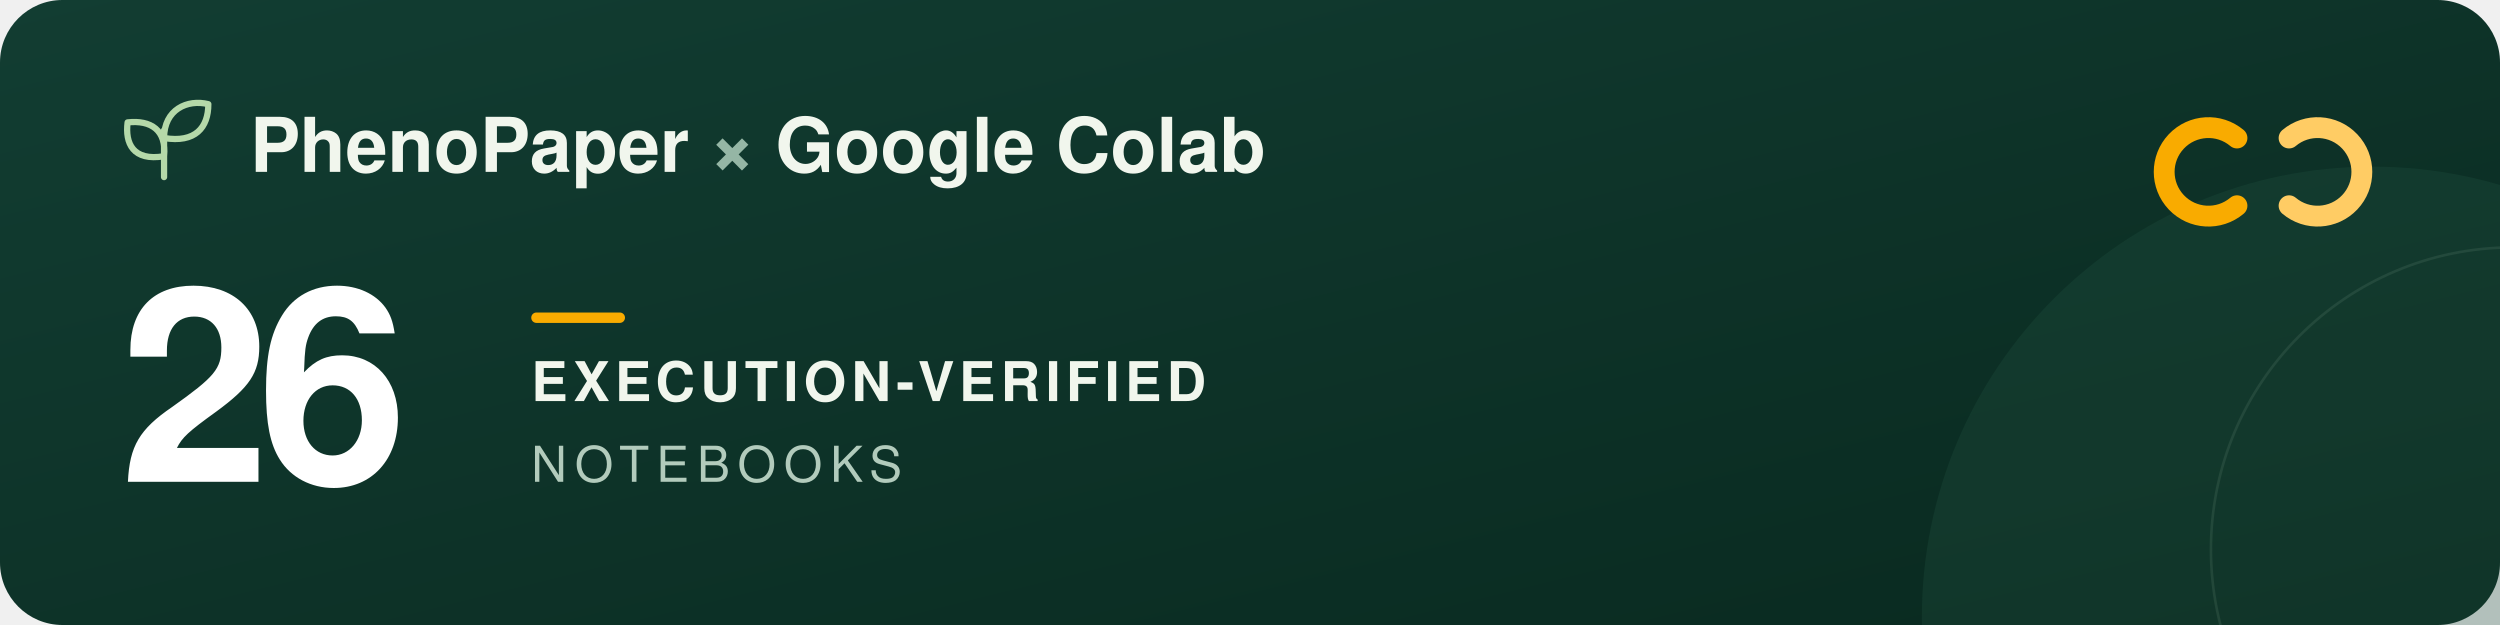
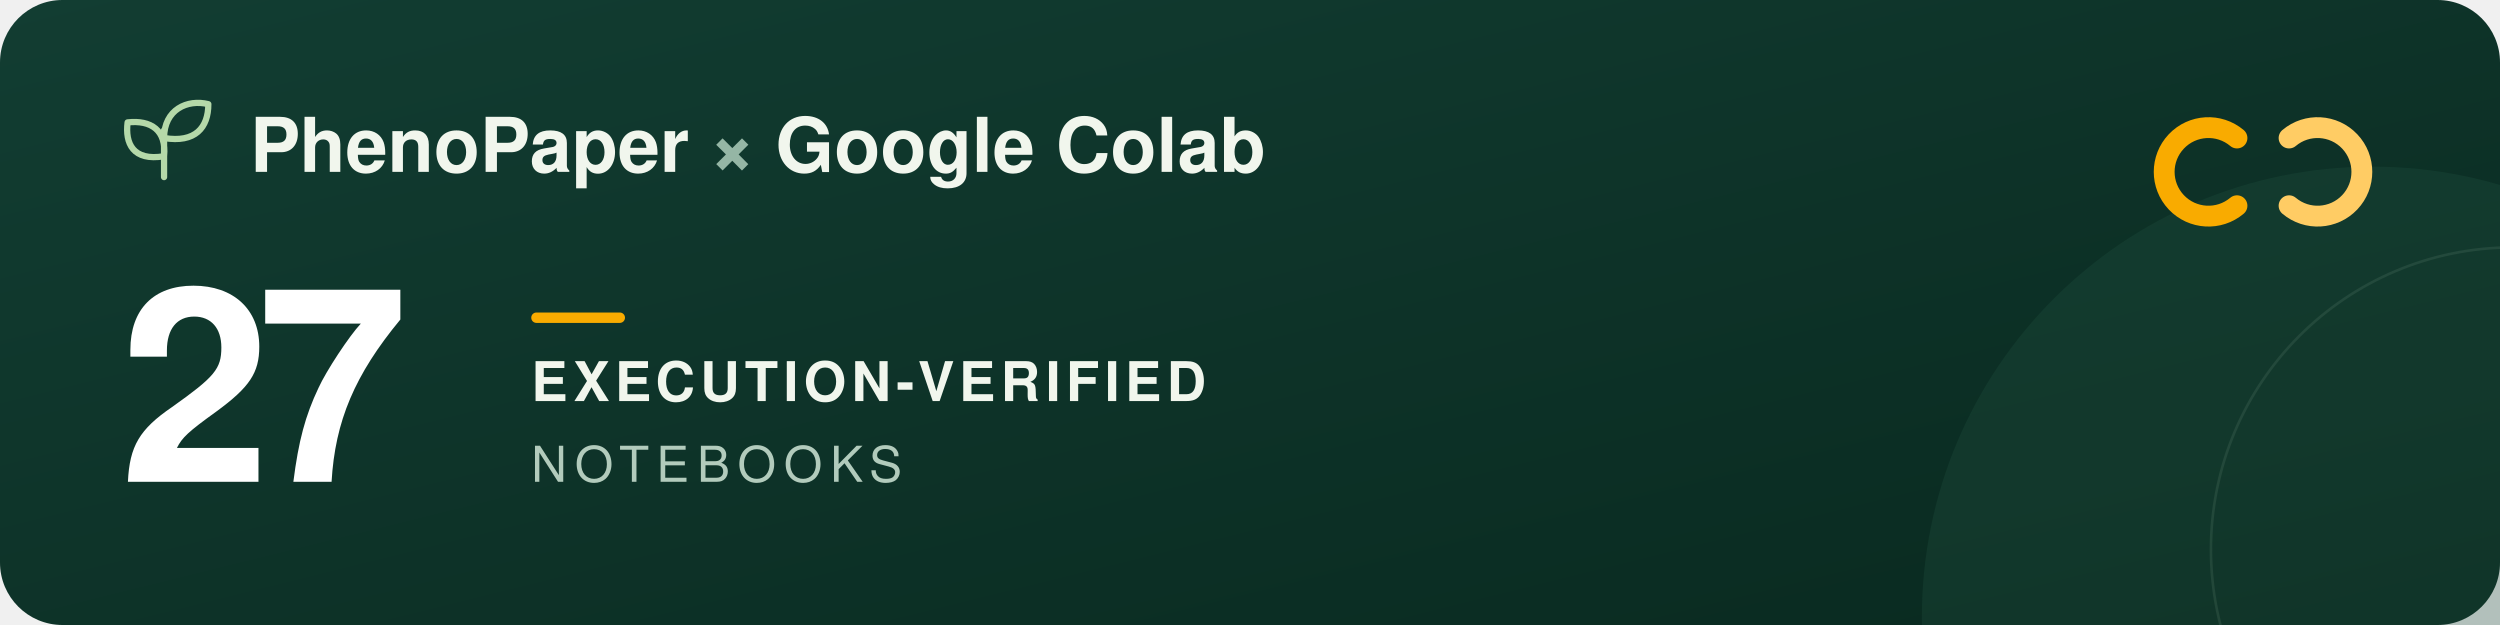
<svg xmlns="http://www.w3.org/2000/svg" width="960" height="240" viewBox="0 0 960 240" role="img" aria-labelledby="title description">
  <defs>
    <linearGradient id="forest" x2="1" y2="1">
      <stop stop-color="#123d32" />
      <stop offset="1" stop-color="#09291f" />
    </linearGradient>
  </defs>
  <rect width="960" height="240" rx="24" fill="url(#forest)" />
  <circle cx="911" cy="237" r="173" fill="#205240" opacity=".3" />
  <circle cx="965" cy="211" r="116" fill="none" stroke="#a5c6ad" stroke-opacity=".12" />
  <g transform="translate(48 39)" fill="none" stroke="#b5d9a9" stroke-width="2.4" stroke-linecap="round" stroke-linejoin="round">
    <path d="M15 29V11M15 21C3 23 0 16 1 8c9-1 15 3 14 13ZM15 14C15 3 24-1 32 1c0 9-5 15-17 13Z" />
  </g>
  <g font-family="-apple-system, BlinkMacSystemFont, 'Segoe UI', Helvetica, Arial, sans-serif">
    <text x="96" y="66" fill="#f1f6ed" font-size="29" font-weight="600">PhenoPaper <tspan fill="#95b6a5">×</tspan> Google Colab</text>
-     <text x="46" y="185" fill="#ffffff" font-size="104" font-weight="700" letter-spacing="-5">26</text>
+     <text x="46" y="185" fill="#ffffff" font-size="104" font-weight="700" letter-spacing="-5">27</text>
    <rect x="204" y="120" width="36" height="4" rx="2" fill="#f9ab00" />
    <text x="204" y="154" fill="#f1f6ed" font-size="21" font-weight="600" letter-spacing="2">EXECUTION-VERIFIED</text>
    <text x="204" y="185" fill="#b2cbbc" font-size="19" font-weight="500" letter-spacing="3">NOTEBOOKS</text>
  </g>
  <g transform="translate(832 44)" fill="none" stroke-width="8" stroke-linecap="round">
    <path d="M27 9a17 17 0 1 0 0 26" stroke="#f9ab00" />
    <path d="M47 9a17 17 0 1 1 0 26" stroke="#ffcc64" />
  </g>
</svg>
